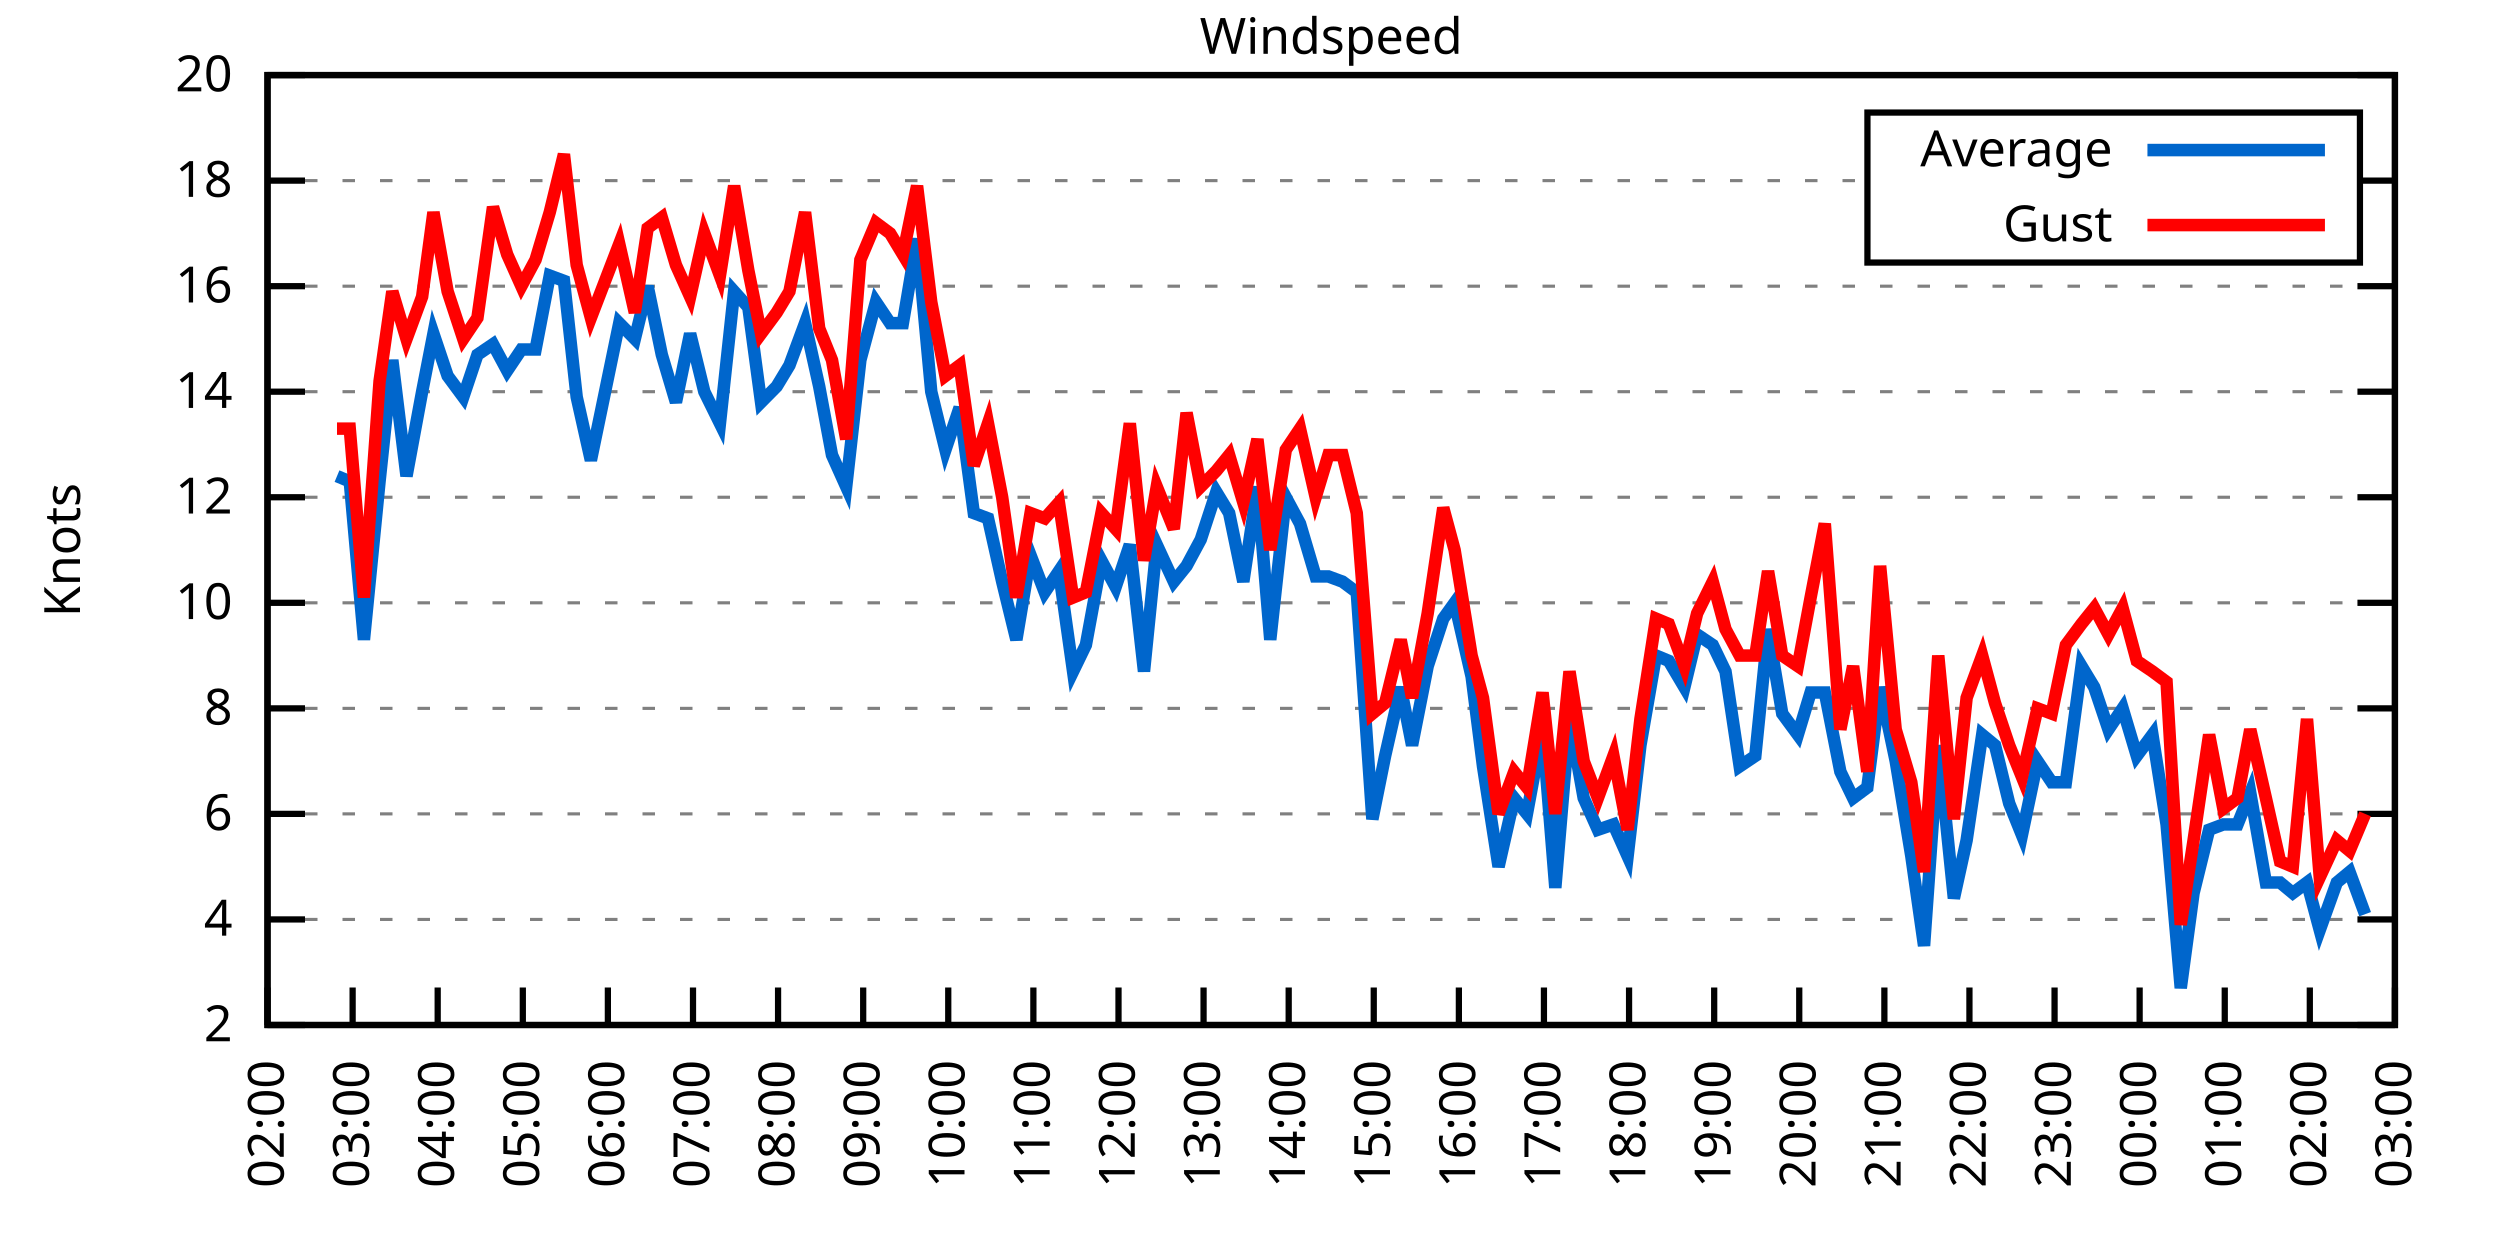
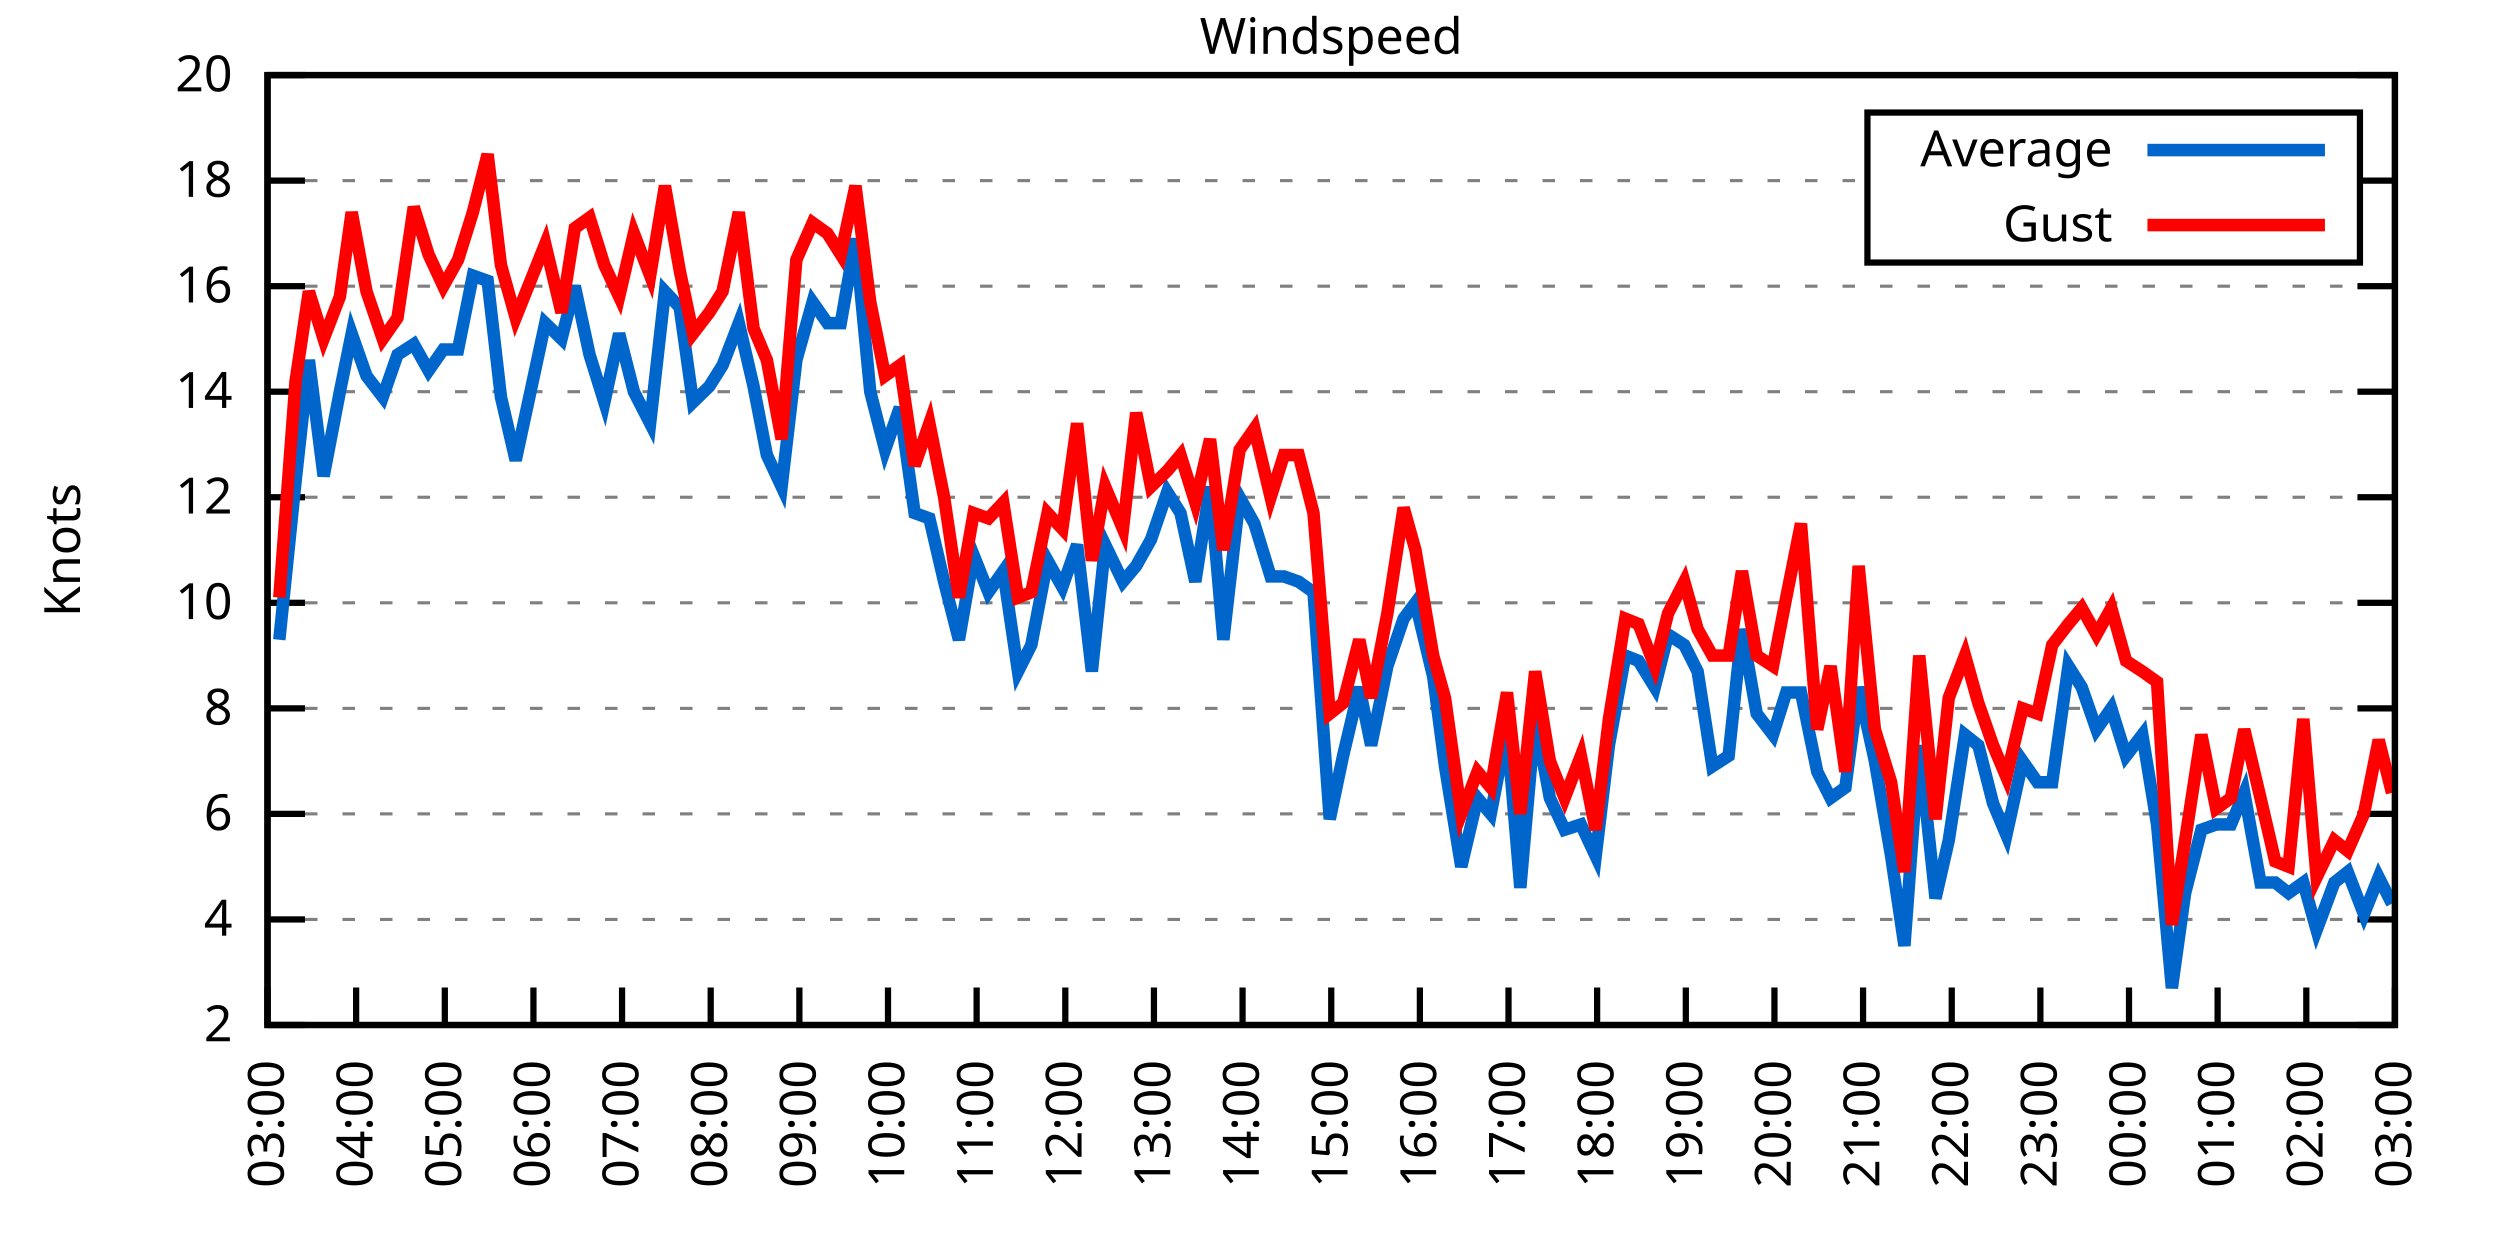
<svg xmlns="http://www.w3.org/2000/svg" xmlns:xlink="http://www.w3.org/1999/xlink" width="400" height="200" viewBox="0 0 400 200">
  <g id="gnuplot_canvas">
    <rect x="0" y="0" width="400" height="200" fill="none" />
    <defs>
      <circle id="gpDot" r="0.5" stroke-width="0.5" stroke="currentColor" />
      <path id="gpPt0" stroke-width="0.333" stroke="currentColor" d="M-1,0 h2 M0,-1 v2" />
      <path id="gpPt1" stroke-width="0.333" stroke="currentColor" d="M-1,-1 L1,1 M1,-1 L-1,1" />
      <path id="gpPt2" stroke-width="0.333" stroke="currentColor" d="M-1,0 L1,0 M0,-1 L0,1 M-1,-1 L1,1 M-1,1 L1,-1" />
      <rect id="gpPt3" stroke-width="0.333" stroke="currentColor" x="-1" y="-1" width="2" height="2" />
      <rect id="gpPt4" stroke-width="0.333" stroke="currentColor" fill="currentColor" x="-1" y="-1" width="2" height="2" />
      <circle id="gpPt5" stroke-width="0.333" stroke="currentColor" cx="0" cy="0" r="1" />
      <use xlink:href="#gpPt5" id="gpPt6" fill="currentColor" stroke="none" />
      <path id="gpPt7" stroke-width="0.333" stroke="currentColor" d="M0,-1.33 L-1.33,0.67 L1.33,0.67 z" />
      <use xlink:href="#gpPt7" id="gpPt8" fill="currentColor" stroke="none" />
      <use xlink:href="#gpPt7" id="gpPt9" stroke="currentColor" transform="rotate(180)" />
      <use xlink:href="#gpPt9" id="gpPt10" fill="currentColor" stroke="none" />
      <use xlink:href="#gpPt3" id="gpPt11" stroke="currentColor" transform="rotate(45)" />
      <use xlink:href="#gpPt11" id="gpPt12" fill="currentColor" stroke="none" />
      <path id="gpPt13" stroke-width="0.333" stroke="currentColor" d="M0,1.330 L1.265,0.411 L0.782,-1.067 L-0.782,-1.076 L-1.265,0.411 z" />
      <use xlink:href="#gpPt13" id="gpPt14" fill="currentColor" stroke="none" />
      <filter id="textbox" filterUnits="objectBoundingBox" x="0" y="0" height="1" width="1">
        <feFlood flood-color="white" flood-opacity="1" result="bgnd" />
        <feComposite in="SourceGraphic" in2="bgnd" operator="atop" />
      </filter>
      <filter id="greybox" filterUnits="objectBoundingBox" x="0" y="0" height="1" width="1">
        <feFlood flood-color="lightgrey" flood-opacity="1" result="grey" />
        <feComposite in="SourceGraphic" in2="grey" operator="atop" />
      </filter>
    </defs>
    <g fill="none" color="white" stroke="currentColor" stroke-width="1.00" stroke-linecap="butt" stroke-linejoin="miter">
</g>
    <g fill="none" color="black" stroke="currentColor" stroke-width="1.00" stroke-linecap="butt" stroke-linejoin="miter">
      <g stroke="none" shape-rendering="crispEdges">
        <polygon fill="rgb(255, 255, 255)" points="42.80,164.00 383.18,164.00 383.18,12.02 42.80,12.02 " />
      </g>
    </g>
    <g fill="none" color="black" stroke="currentColor" stroke-width="1.00" stroke-linecap="butt" stroke-linejoin="miter">
</g>
    <g fill="none" color="black" stroke="black" stroke-width="0.50" stroke-linecap="butt" stroke-linejoin="miter">
</g>
    <g fill="none" color="gray" stroke="currentColor" stroke-width="0.50" stroke-linecap="butt" stroke-linejoin="miter">
      <path stroke="gray" stroke-dasharray="2,4" class="gridline" d="M42.80,164.00 L383.19,164.00  " />
    </g>
    <g fill="none" color="gray" stroke="gray" stroke-width="1.00" stroke-linecap="butt" stroke-linejoin="miter">
</g>
    <g fill="none" color="black" stroke="currentColor" stroke-width="1.00" stroke-linecap="butt" stroke-linejoin="miter">
      <path stroke="black" d="M42.80,164.00 L48.80,164.00 M383.19,164.00 L377.19,164.00  " />
      <g transform="translate(37.20,166.60)" stroke="none" fill="black" font-family="Sans" font-size="8.00" text-anchor="end">
        <text>
          <tspan font-family="Sans"> 2</tspan>
        </text>
      </g>
    </g>
    <g fill="none" color="black" stroke="currentColor" stroke-width="1.00" stroke-linecap="butt" stroke-linejoin="miter">
</g>
    <g fill="none" color="black" stroke="black" stroke-width="0.50" stroke-linecap="butt" stroke-linejoin="miter">
</g>
    <g fill="none" color="gray" stroke="currentColor" stroke-width="0.50" stroke-linecap="butt" stroke-linejoin="miter">
      <path stroke="gray" stroke-dasharray="2,4" class="gridline" d="M42.80,147.11 L383.19,147.11  " />
    </g>
    <g fill="none" color="gray" stroke="gray" stroke-width="1.00" stroke-linecap="butt" stroke-linejoin="miter">
</g>
    <g fill="none" color="black" stroke="currentColor" stroke-width="1.00" stroke-linecap="butt" stroke-linejoin="miter">
      <path stroke="black" d="M42.80,147.11 L48.80,147.11 M383.19,147.11 L377.19,147.11  " />
      <g transform="translate(37.20,149.71)" stroke="none" fill="black" font-family="Sans" font-size="8.00" text-anchor="end">
        <text>
          <tspan font-family="Sans"> 4</tspan>
        </text>
      </g>
    </g>
    <g fill="none" color="black" stroke="currentColor" stroke-width="1.00" stroke-linecap="butt" stroke-linejoin="miter">
</g>
    <g fill="none" color="black" stroke="black" stroke-width="0.50" stroke-linecap="butt" stroke-linejoin="miter">
</g>
    <g fill="none" color="gray" stroke="currentColor" stroke-width="0.50" stroke-linecap="butt" stroke-linejoin="miter">
      <path stroke="gray" stroke-dasharray="2,4" class="gridline" d="M42.80,130.22 L383.19,130.22  " />
    </g>
    <g fill="none" color="gray" stroke="gray" stroke-width="1.00" stroke-linecap="butt" stroke-linejoin="miter">
</g>
    <g fill="none" color="black" stroke="currentColor" stroke-width="1.00" stroke-linecap="butt" stroke-linejoin="miter">
      <path stroke="black" d="M42.80,130.22 L48.80,130.22 M383.19,130.22 L377.19,130.22  " />
      <g transform="translate(37.20,132.82)" stroke="none" fill="black" font-family="Sans" font-size="8.00" text-anchor="end">
        <text>
          <tspan font-family="Sans"> 6</tspan>
        </text>
      </g>
    </g>
    <g fill="none" color="black" stroke="currentColor" stroke-width="1.00" stroke-linecap="butt" stroke-linejoin="miter">
</g>
    <g fill="none" color="black" stroke="black" stroke-width="0.50" stroke-linecap="butt" stroke-linejoin="miter">
</g>
    <g fill="none" color="gray" stroke="currentColor" stroke-width="0.50" stroke-linecap="butt" stroke-linejoin="miter">
      <path stroke="gray" stroke-dasharray="2,4" class="gridline" d="M42.80,113.34 L383.19,113.34  " />
    </g>
    <g fill="none" color="gray" stroke="gray" stroke-width="1.00" stroke-linecap="butt" stroke-linejoin="miter">
</g>
    <g fill="none" color="black" stroke="currentColor" stroke-width="1.00" stroke-linecap="butt" stroke-linejoin="miter">
      <path stroke="black" d="M42.80,113.34 L48.80,113.34 M383.19,113.34 L377.19,113.34  " />
      <g transform="translate(37.20,115.94)" stroke="none" fill="black" font-family="Sans" font-size="8.00" text-anchor="end">
        <text>
          <tspan font-family="Sans"> 8</tspan>
        </text>
      </g>
    </g>
    <g fill="none" color="black" stroke="currentColor" stroke-width="1.00" stroke-linecap="butt" stroke-linejoin="miter">
</g>
    <g fill="none" color="black" stroke="black" stroke-width="0.50" stroke-linecap="butt" stroke-linejoin="miter">
</g>
    <g fill="none" color="gray" stroke="currentColor" stroke-width="0.50" stroke-linecap="butt" stroke-linejoin="miter">
      <path stroke="gray" stroke-dasharray="2,4" class="gridline" d="M42.80,96.45 L383.19,96.45  " />
    </g>
    <g fill="none" color="gray" stroke="gray" stroke-width="1.00" stroke-linecap="butt" stroke-linejoin="miter">
</g>
    <g fill="none" color="black" stroke="currentColor" stroke-width="1.00" stroke-linecap="butt" stroke-linejoin="miter">
      <path stroke="black" d="M42.80,96.45 L48.80,96.45 M383.19,96.45 L377.19,96.45  " />
      <g transform="translate(37.20,99.05)" stroke="none" fill="black" font-family="Sans" font-size="8.00" text-anchor="end">
        <text>
          <tspan font-family="Sans"> 10</tspan>
        </text>
      </g>
    </g>
    <g fill="none" color="black" stroke="currentColor" stroke-width="1.00" stroke-linecap="butt" stroke-linejoin="miter">
</g>
    <g fill="none" color="black" stroke="black" stroke-width="0.50" stroke-linecap="butt" stroke-linejoin="miter">
</g>
    <g fill="none" color="gray" stroke="currentColor" stroke-width="0.50" stroke-linecap="butt" stroke-linejoin="miter">
      <path stroke="gray" stroke-dasharray="2,4" class="gridline" d="M42.80,79.56 L383.19,79.56  " />
    </g>
    <g fill="none" color="gray" stroke="gray" stroke-width="1.00" stroke-linecap="butt" stroke-linejoin="miter">
</g>
    <g fill="none" color="black" stroke="currentColor" stroke-width="1.00" stroke-linecap="butt" stroke-linejoin="miter">
      <path stroke="black" d="M42.80,79.56 L48.80,79.56 M383.19,79.56 L377.19,79.56  " />
      <g transform="translate(37.20,82.16)" stroke="none" fill="black" font-family="Sans" font-size="8.00" text-anchor="end">
        <text>
          <tspan font-family="Sans"> 12</tspan>
        </text>
      </g>
    </g>
    <g fill="none" color="black" stroke="currentColor" stroke-width="1.00" stroke-linecap="butt" stroke-linejoin="miter">
</g>
    <g fill="none" color="black" stroke="black" stroke-width="0.50" stroke-linecap="butt" stroke-linejoin="miter">
</g>
    <g fill="none" color="gray" stroke="currentColor" stroke-width="0.50" stroke-linecap="butt" stroke-linejoin="miter">
      <path stroke="gray" stroke-dasharray="2,4" class="gridline" d="M42.80,62.67 L383.19,62.67  " />
    </g>
    <g fill="none" color="gray" stroke="gray" stroke-width="1.00" stroke-linecap="butt" stroke-linejoin="miter">
</g>
    <g fill="none" color="black" stroke="currentColor" stroke-width="1.00" stroke-linecap="butt" stroke-linejoin="miter">
      <path stroke="black" d="M42.80,62.67 L48.80,62.67 M383.19,62.67 L377.19,62.67  " />
      <g transform="translate(37.20,65.27)" stroke="none" fill="black" font-family="Sans" font-size="8.00" text-anchor="end">
        <text>
          <tspan font-family="Sans"> 14</tspan>
        </text>
      </g>
    </g>
    <g fill="none" color="black" stroke="currentColor" stroke-width="1.00" stroke-linecap="butt" stroke-linejoin="miter">
</g>
    <g fill="none" color="black" stroke="black" stroke-width="0.50" stroke-linecap="butt" stroke-linejoin="miter">
</g>
    <g fill="none" color="gray" stroke="currentColor" stroke-width="0.50" stroke-linecap="butt" stroke-linejoin="miter">
      <path stroke="gray" stroke-dasharray="2,4" class="gridline" d="M42.80,45.79 L383.19,45.79  " />
    </g>
    <g fill="none" color="gray" stroke="gray" stroke-width="1.00" stroke-linecap="butt" stroke-linejoin="miter">
</g>
    <g fill="none" color="black" stroke="currentColor" stroke-width="1.00" stroke-linecap="butt" stroke-linejoin="miter">
      <path stroke="black" d="M42.80,45.79 L48.80,45.79 M383.19,45.79 L377.19,45.79  " />
      <g transform="translate(37.20,48.39)" stroke="none" fill="black" font-family="Sans" font-size="8.00" text-anchor="end">
        <text>
          <tspan font-family="Sans"> 16</tspan>
        </text>
      </g>
    </g>
    <g fill="none" color="black" stroke="currentColor" stroke-width="1.00" stroke-linecap="butt" stroke-linejoin="miter">
</g>
    <g fill="none" color="black" stroke="black" stroke-width="0.50" stroke-linecap="butt" stroke-linejoin="miter">
</g>
    <g fill="none" color="gray" stroke="currentColor" stroke-width="0.50" stroke-linecap="butt" stroke-linejoin="miter">
      <path stroke="gray" stroke-dasharray="2,4" class="gridline" d="M42.80,28.90 L298.79,28.90 M377.59,28.90 L383.19,28.90  " />
    </g>
    <g fill="none" color="gray" stroke="gray" stroke-width="1.00" stroke-linecap="butt" stroke-linejoin="miter">
</g>
    <g fill="none" color="black" stroke="currentColor" stroke-width="1.00" stroke-linecap="butt" stroke-linejoin="miter">
      <path stroke="black" d="M42.80,28.90 L48.80,28.90 M383.19,28.90 L377.19,28.90  " />
      <g transform="translate(37.20,31.50)" stroke="none" fill="black" font-family="Sans" font-size="8.00" text-anchor="end">
        <text>
          <tspan font-family="Sans"> 18</tspan>
        </text>
      </g>
    </g>
    <g fill="none" color="black" stroke="currentColor" stroke-width="1.00" stroke-linecap="butt" stroke-linejoin="miter">
</g>
    <g fill="none" color="black" stroke="black" stroke-width="0.50" stroke-linecap="butt" stroke-linejoin="miter">
</g>
    <g fill="none" color="gray" stroke="currentColor" stroke-width="0.50" stroke-linecap="butt" stroke-linejoin="miter">
      <path stroke="gray" stroke-dasharray="2,4" class="gridline" d="M42.80,12.01 L383.19,12.01  " />
    </g>
    <g fill="none" color="gray" stroke="gray" stroke-width="1.00" stroke-linecap="butt" stroke-linejoin="miter">
</g>
    <g fill="none" color="black" stroke="currentColor" stroke-width="1.00" stroke-linecap="butt" stroke-linejoin="miter">
      <path stroke="black" d="M42.80,12.01 L48.80,12.01 M383.19,12.01 L377.19,12.01  " />
      <g transform="translate(37.20,14.61)" stroke="none" fill="black" font-family="Sans" font-size="8.00" text-anchor="end">
        <text>
          <tspan font-family="Sans"> 20</tspan>
        </text>
      </g>
    </g>
    <g fill="none" color="black" stroke="currentColor" stroke-width="1.00" stroke-linecap="butt" stroke-linejoin="miter">
      <path stroke="black" d="M42.80,164.00 L42.80,158.00  " />
      <g transform="translate(45.40,169.60) rotate(270.00)" stroke="none" fill="black" font-family="Sans" font-size="8.00" text-anchor="end">
        <text>
-           <tspan font-family="Sans">02:00</tspan>
-         </text>
-       </g>
-     </g>
-     <g fill="none" color="black" stroke="currentColor" stroke-width="1.00" stroke-linecap="butt" stroke-linejoin="miter">
-       <path stroke="black" d="M56.42,164.00 L56.42,158.00  " />
-       <g transform="translate(59.02,169.60) rotate(270.00)" stroke="none" fill="black" font-family="Sans" font-size="8.00" text-anchor="end">
-         <text>
          <tspan font-family="Sans">03:00</tspan>
        </text>
      </g>
    </g>
    <g fill="none" color="black" stroke="currentColor" stroke-width="1.00" stroke-linecap="butt" stroke-linejoin="miter">
-       <path stroke="black" d="M70.03,164.00 L70.03,158.00  " />
-       <g transform="translate(72.63,169.60) rotate(270.00)" stroke="none" fill="black" font-family="Sans" font-size="8.00" text-anchor="end">
+       <path stroke="black" d="M56.98,164.00 L56.98,158.00  " />
+       <g transform="translate(59.58,169.60) rotate(270.00)" stroke="none" fill="black" font-family="Sans" font-size="8.00" text-anchor="end">
        <text>
          <tspan font-family="Sans">04:00</tspan>
        </text>
      </g>
    </g>
    <g fill="none" color="black" stroke="currentColor" stroke-width="1.00" stroke-linecap="butt" stroke-linejoin="miter">
-       <path stroke="black" d="M83.65,164.00 L83.65,158.00  " />
-       <g transform="translate(86.25,169.60) rotate(270.00)" stroke="none" fill="black" font-family="Sans" font-size="8.00" text-anchor="end">
+       <path stroke="black" d="M71.17,164.00 L71.17,158.00  " />
+       <g transform="translate(73.77,169.60) rotate(270.00)" stroke="none" fill="black" font-family="Sans" font-size="8.00" text-anchor="end">
        <text>
          <tspan font-family="Sans">05:00</tspan>
        </text>
      </g>
    </g>
    <g fill="none" color="black" stroke="currentColor" stroke-width="1.00" stroke-linecap="butt" stroke-linejoin="miter">
-       <path stroke="black" d="M97.26,164.00 L97.26,158.00  " />
-       <g transform="translate(99.86,169.60) rotate(270.00)" stroke="none" fill="black" font-family="Sans" font-size="8.00" text-anchor="end">
+       <path stroke="black" d="M85.35,164.00 L85.35,158.00  " />
+       <g transform="translate(87.95,169.60) rotate(270.00)" stroke="none" fill="black" font-family="Sans" font-size="8.00" text-anchor="end">
        <text>
          <tspan font-family="Sans">06:00</tspan>
        </text>
      </g>
    </g>
    <g fill="none" color="black" stroke="currentColor" stroke-width="1.00" stroke-linecap="butt" stroke-linejoin="miter">
-       <path stroke="black" d="M110.88,164.00 L110.88,158.00  " />
-       <g transform="translate(113.48,169.60) rotate(270.00)" stroke="none" fill="black" font-family="Sans" font-size="8.00" text-anchor="end">
+       <path stroke="black" d="M99.53,164.00 L99.53,158.00  " />
+       <g transform="translate(102.13,169.60) rotate(270.00)" stroke="none" fill="black" font-family="Sans" font-size="8.00" text-anchor="end">
        <text>
          <tspan font-family="Sans">07:00</tspan>
        </text>
      </g>
    </g>
    <g fill="none" color="black" stroke="currentColor" stroke-width="1.00" stroke-linecap="butt" stroke-linejoin="miter">
-       <path stroke="black" d="M124.49,164.00 L124.49,158.00  " />
-       <g transform="translate(127.09,169.60) rotate(270.00)" stroke="none" fill="black" font-family="Sans" font-size="8.00" text-anchor="end">
+       <path stroke="black" d="M113.71,164.00 L113.71,158.00  " />
+       <g transform="translate(116.31,169.60) rotate(270.00)" stroke="none" fill="black" font-family="Sans" font-size="8.00" text-anchor="end">
        <text>
          <tspan font-family="Sans">08:00</tspan>
        </text>
      </g>
    </g>
    <g fill="none" color="black" stroke="currentColor" stroke-width="1.00" stroke-linecap="butt" stroke-linejoin="miter">
-       <path stroke="black" d="M138.11,164.00 L138.11,158.00  " />
-       <g transform="translate(140.71,169.60) rotate(270.00)" stroke="none" fill="black" font-family="Sans" font-size="8.00" text-anchor="end">
+       <path stroke="black" d="M127.90,164.00 L127.90,158.00  " />
+       <g transform="translate(130.50,169.60) rotate(270.00)" stroke="none" fill="black" font-family="Sans" font-size="8.00" text-anchor="end">
        <text>
          <tspan font-family="Sans">09:00</tspan>
        </text>
      </g>
    </g>
    <g fill="none" color="black" stroke="currentColor" stroke-width="1.00" stroke-linecap="butt" stroke-linejoin="miter">
-       <path stroke="black" d="M151.72,164.00 L151.72,158.00  " />
-       <g transform="translate(154.32,169.60) rotate(270.00)" stroke="none" fill="black" font-family="Sans" font-size="8.00" text-anchor="end">
+       <path stroke="black" d="M142.08,164.00 L142.08,158.00  " />
+       <g transform="translate(144.68,169.60) rotate(270.00)" stroke="none" fill="black" font-family="Sans" font-size="8.00" text-anchor="end">
        <text>
          <tspan font-family="Sans">10:00</tspan>
        </text>
      </g>
    </g>
    <g fill="none" color="black" stroke="currentColor" stroke-width="1.00" stroke-linecap="butt" stroke-linejoin="miter">
-       <path stroke="black" d="M165.34,164.00 L165.34,158.00  " />
-       <g transform="translate(167.94,169.60) rotate(270.00)" stroke="none" fill="black" font-family="Sans" font-size="8.00" text-anchor="end">
+       <path stroke="black" d="M156.26,164.00 L156.26,158.00  " />
+       <g transform="translate(158.86,169.60) rotate(270.00)" stroke="none" fill="black" font-family="Sans" font-size="8.00" text-anchor="end">
        <text>
          <tspan font-family="Sans">11:00</tspan>
        </text>
      </g>
    </g>
    <g fill="none" color="black" stroke="currentColor" stroke-width="1.00" stroke-linecap="butt" stroke-linejoin="miter">
-       <path stroke="black" d="M178.96,164.00 L178.96,158.00  " />
-       <g transform="translate(181.56,169.60) rotate(270.00)" stroke="none" fill="black" font-family="Sans" font-size="8.00" text-anchor="end">
+       <path stroke="black" d="M170.45,164.00 L170.45,158.00  " />
+       <g transform="translate(173.05,169.60) rotate(270.00)" stroke="none" fill="black" font-family="Sans" font-size="8.00" text-anchor="end">
        <text>
          <tspan font-family="Sans">12:00</tspan>
        </text>
      </g>
    </g>
    <g fill="none" color="black" stroke="currentColor" stroke-width="1.00" stroke-linecap="butt" stroke-linejoin="miter">
-       <path stroke="black" d="M192.57,164.00 L192.57,158.00  " />
-       <g transform="translate(195.17,169.60) rotate(270.00)" stroke="none" fill="black" font-family="Sans" font-size="8.00" text-anchor="end">
+       <path stroke="black" d="M184.63,164.00 L184.63,158.00  " />
+       <g transform="translate(187.23,169.60) rotate(270.00)" stroke="none" fill="black" font-family="Sans" font-size="8.00" text-anchor="end">
        <text>
          <tspan font-family="Sans">13:00</tspan>
        </text>
      </g>
    </g>
    <g fill="none" color="black" stroke="currentColor" stroke-width="1.00" stroke-linecap="butt" stroke-linejoin="miter">
-       <path stroke="black" d="M206.19,164.00 L206.19,158.00  " />
-       <g transform="translate(208.79,169.60) rotate(270.00)" stroke="none" fill="black" font-family="Sans" font-size="8.00" text-anchor="end">
+       <path stroke="black" d="M198.81,164.00 L198.81,158.00  " />
+       <g transform="translate(201.41,169.60) rotate(270.00)" stroke="none" fill="black" font-family="Sans" font-size="8.00" text-anchor="end">
        <text>
          <tspan font-family="Sans">14:00</tspan>
        </text>
      </g>
    </g>
    <g fill="none" color="black" stroke="currentColor" stroke-width="1.00" stroke-linecap="butt" stroke-linejoin="miter">
-       <path stroke="black" d="M219.80,164.00 L219.80,158.00  " />
-       <g transform="translate(222.40,169.60) rotate(270.00)" stroke="none" fill="black" font-family="Sans" font-size="8.00" text-anchor="end">
+       <path stroke="black" d="M213.00,164.00 L213.00,158.00  " />
+       <g transform="translate(215.60,169.60) rotate(270.00)" stroke="none" fill="black" font-family="Sans" font-size="8.00" text-anchor="end">
        <text>
          <tspan font-family="Sans">15:00</tspan>
        </text>
      </g>
    </g>
    <g fill="none" color="black" stroke="currentColor" stroke-width="1.00" stroke-linecap="butt" stroke-linejoin="miter">
-       <path stroke="black" d="M233.42,164.00 L233.42,158.00  " />
-       <g transform="translate(236.02,169.60) rotate(270.00)" stroke="none" fill="black" font-family="Sans" font-size="8.00" text-anchor="end">
+       <path stroke="black" d="M227.18,164.00 L227.18,158.00  " />
+       <g transform="translate(229.78,169.60) rotate(270.00)" stroke="none" fill="black" font-family="Sans" font-size="8.00" text-anchor="end">
        <text>
          <tspan font-family="Sans">16:00</tspan>
        </text>
      </g>
    </g>
    <g fill="none" color="black" stroke="currentColor" stroke-width="1.00" stroke-linecap="butt" stroke-linejoin="miter">
-       <path stroke="black" d="M247.03,164.00 L247.03,158.00  " />
-       <g transform="translate(249.63,169.60) rotate(270.00)" stroke="none" fill="black" font-family="Sans" font-size="8.00" text-anchor="end">
+       <path stroke="black" d="M241.36,164.00 L241.36,158.00  " />
+       <g transform="translate(243.96,169.60) rotate(270.00)" stroke="none" fill="black" font-family="Sans" font-size="8.00" text-anchor="end">
        <text>
          <tspan font-family="Sans">17:00</tspan>
        </text>
      </g>
    </g>
    <g fill="none" color="black" stroke="currentColor" stroke-width="1.00" stroke-linecap="butt" stroke-linejoin="miter">
-       <path stroke="black" d="M260.65,164.00 L260.65,158.00  " />
-       <g transform="translate(263.25,169.60) rotate(270.00)" stroke="none" fill="black" font-family="Sans" font-size="8.00" text-anchor="end">
+       <path stroke="black" d="M255.54,164.00 L255.54,158.00  " />
+       <g transform="translate(258.14,169.60) rotate(270.00)" stroke="none" fill="black" font-family="Sans" font-size="8.00" text-anchor="end">
        <text>
          <tspan font-family="Sans">18:00</tspan>
        </text>
      </g>
    </g>
    <g fill="none" color="black" stroke="currentColor" stroke-width="1.00" stroke-linecap="butt" stroke-linejoin="miter">
-       <path stroke="black" d="M274.27,164.00 L274.27,158.00  " />
-       <g transform="translate(276.87,169.60) rotate(270.00)" stroke="none" fill="black" font-family="Sans" font-size="8.00" text-anchor="end">
+       <path stroke="black" d="M269.73,164.00 L269.73,158.00  " />
+       <g transform="translate(272.33,169.60) rotate(270.00)" stroke="none" fill="black" font-family="Sans" font-size="8.00" text-anchor="end">
        <text>
          <tspan font-family="Sans">19:00</tspan>
        </text>
      </g>
    </g>
    <g fill="none" color="black" stroke="currentColor" stroke-width="1.00" stroke-linecap="butt" stroke-linejoin="miter">
-       <path stroke="black" d="M287.88,164.00 L287.88,158.00  " />
-       <g transform="translate(290.48,169.60) rotate(270.00)" stroke="none" fill="black" font-family="Sans" font-size="8.00" text-anchor="end">
+       <path stroke="black" d="M283.91,164.00 L283.91,158.00  " />
+       <g transform="translate(286.51,169.60) rotate(270.00)" stroke="none" fill="black" font-family="Sans" font-size="8.00" text-anchor="end">
        <text>
          <tspan font-family="Sans">20:00</tspan>
        </text>
      </g>
    </g>
    <g fill="none" color="black" stroke="currentColor" stroke-width="1.00" stroke-linecap="butt" stroke-linejoin="miter">
-       <path stroke="black" d="M301.50,164.00 L301.50,158.00  " />
-       <g transform="translate(304.10,169.60) rotate(270.00)" stroke="none" fill="black" font-family="Sans" font-size="8.00" text-anchor="end">
+       <path stroke="black" d="M298.09,164.00 L298.09,158.00  " />
+       <g transform="translate(300.69,169.60) rotate(270.00)" stroke="none" fill="black" font-family="Sans" font-size="8.00" text-anchor="end">
        <text>
          <tspan font-family="Sans">21:00</tspan>
        </text>
      </g>
    </g>
    <g fill="none" color="black" stroke="currentColor" stroke-width="1.00" stroke-linecap="butt" stroke-linejoin="miter">
-       <path stroke="black" d="M315.11,164.00 L315.11,158.00  " />
-       <g transform="translate(317.71,169.60) rotate(270.00)" stroke="none" fill="black" font-family="Sans" font-size="8.00" text-anchor="end">
+       <path stroke="black" d="M312.28,164.00 L312.28,158.00  " />
+       <g transform="translate(314.88,169.60) rotate(270.00)" stroke="none" fill="black" font-family="Sans" font-size="8.00" text-anchor="end">
        <text>
          <tspan font-family="Sans">22:00</tspan>
        </text>
      </g>
    </g>
    <g fill="none" color="black" stroke="currentColor" stroke-width="1.00" stroke-linecap="butt" stroke-linejoin="miter">
-       <path stroke="black" d="M328.73,164.00 L328.73,158.00  " />
-       <g transform="translate(331.33,169.60) rotate(270.00)" stroke="none" fill="black" font-family="Sans" font-size="8.00" text-anchor="end">
+       <path stroke="black" d="M326.46,164.00 L326.46,158.00  " />
+       <g transform="translate(329.06,169.60) rotate(270.00)" stroke="none" fill="black" font-family="Sans" font-size="8.00" text-anchor="end">
        <text>
          <tspan font-family="Sans">23:00</tspan>
        </text>
      </g>
    </g>
    <g fill="none" color="black" stroke="currentColor" stroke-width="1.00" stroke-linecap="butt" stroke-linejoin="miter">
-       <path stroke="black" d="M342.34,164.00 L342.34,158.00  " />
-       <g transform="translate(344.94,169.60) rotate(270.00)" stroke="none" fill="black" font-family="Sans" font-size="8.00" text-anchor="end">
+       <path stroke="black" d="M340.64,164.00 L340.64,158.00  " />
+       <g transform="translate(343.24,169.60) rotate(270.00)" stroke="none" fill="black" font-family="Sans" font-size="8.00" text-anchor="end">
        <text>
          <tspan font-family="Sans">00:00</tspan>
        </text>
      </g>
    </g>
    <g fill="none" color="black" stroke="currentColor" stroke-width="1.00" stroke-linecap="butt" stroke-linejoin="miter">
-       <path stroke="black" d="M355.96,164.00 L355.96,158.00  " />
-       <g transform="translate(358.56,169.60) rotate(270.00)" stroke="none" fill="black" font-family="Sans" font-size="8.00" text-anchor="end">
+       <path stroke="black" d="M354.82,164.00 L354.82,158.00  " />
+       <g transform="translate(357.42,169.60) rotate(270.00)" stroke="none" fill="black" font-family="Sans" font-size="8.00" text-anchor="end">
        <text>
          <tspan font-family="Sans">01:00</tspan>
        </text>
      </g>
    </g>
    <g fill="none" color="black" stroke="currentColor" stroke-width="1.00" stroke-linecap="butt" stroke-linejoin="miter">
-       <path stroke="black" d="M369.57,164.00 L369.57,158.00  " />
-       <g transform="translate(372.17,169.60) rotate(270.00)" stroke="none" fill="black" font-family="Sans" font-size="8.00" text-anchor="end">
+       <path stroke="black" d="M369.01,164.00 L369.01,158.00  " />
+       <g transform="translate(371.61,169.60) rotate(270.00)" stroke="none" fill="black" font-family="Sans" font-size="8.00" text-anchor="end">
        <text>
          <tspan font-family="Sans">02:00</tspan>
        </text>
      </g>
    </g>
    <g fill="none" color="black" stroke="currentColor" stroke-width="1.00" stroke-linecap="butt" stroke-linejoin="miter">
      <path stroke="black" d="M383.19,164.00 L383.19,158.00  " />
      <g transform="translate(385.79,169.60) rotate(270.00)" stroke="none" fill="black" font-family="Sans" font-size="8.00" text-anchor="end">
        <text>
          <tspan font-family="Sans">03:00</tspan>
        </text>
      </g>
    </g>
    <g fill="none" color="black" stroke="currentColor" stroke-width="1.00" stroke-linecap="butt" stroke-linejoin="miter">
</g>
    <g fill="none" color="black" stroke="currentColor" stroke-width="1.00" stroke-linecap="butt" stroke-linejoin="miter">
      <path stroke="black" d="M42.80,12.01 L42.80,164.00 L383.19,164.00 L383.19,12.01 L42.80,12.01 Z  " />
    </g>
    <g fill="none" color="black" stroke="currentColor" stroke-width="1.00" stroke-linecap="butt" stroke-linejoin="miter">
</g>
    <g fill="none" color="black" stroke="currentColor" stroke-width="1.00" stroke-linecap="butt" stroke-linejoin="miter">
      <path stroke="black" d="M298.79,42.01 L298.79,18.01 L377.59,18.01 L377.59,42.01 L298.79,42.01 Z  " />
    </g>
    <g id="Windspeed_plot_1">
      <g fill="none" color="white" stroke="black" stroke-width="2.00" stroke-linecap="butt" stroke-linejoin="miter">
</g>
      <g fill="none" color="black" stroke="currentColor" stroke-width="2.00" stroke-linecap="butt" stroke-linejoin="miter">
        <g transform="translate(337.99,26.61)" stroke="none" fill="black" font-family="Sans" font-size="8.00" text-anchor="end">
          <text>
            <tspan font-family="Sans">Average</tspan>
          </text>
        </g>
      </g>
      <g fill="none" color="black" stroke="currentColor" stroke-width="2.00" stroke-linecap="butt" stroke-linejoin="miter">
-         <path stroke="rgb(  0, 102, 204)" d="M343.59,24.01 L371.99,24.01 M53.92,76.18 L55.96,77.03 L58.23,102.36 L60.73,77.03 L62.77,57.61 L65.04,76.18   L67.54,62.67 L69.35,53.39 L71.62,60.14 L74.12,63.52 L76.39,56.76 L78.88,55.07 L81.15,59.30 L83.42,55.92   L85.69,55.92 L87.96,44.10 L90.23,44.94 L92.27,63.52 L94.54,73.65 L99.08,51.70 L101.57,54.23 L103.62,45.79   L105.89,56.76 L108.15,64.36 L110.42,53.39 L112.69,62.67 L115.19,67.74 L117.46,46.63 L119.73,49.16 L121.77,64.36   L124.27,61.83 L126.31,58.45 L128.81,51.70 L131.07,61.83 L133.12,72.81 L135.39,77.87 L137.66,57.61 L140.15,48.32   L142.42,51.70 L144.46,51.70 L146.73,38.19 L149.00,62.67 L151.27,71.96 L153.54,65.21 L155.81,82.09 L158.08,82.94   L160.35,93.07 L162.62,102.36 L164.89,88.85 L167.16,94.76 L169.43,91.38 L171.69,107.43 L173.74,103.20 L176.23,89.69   L178.50,93.92 L180.77,87.16 L183.04,107.43 L185.08,87.16 L187.81,93.07 L189.85,90.54 L192.12,86.32 L194.61,78.72   L196.66,82.09 L198.93,93.07 L201.19,77.87 L203.24,102.36 L205.73,79.56 L208.00,83.78 L210.50,92.23 L212.54,92.23   L214.81,93.07 L217.08,94.76 L219.58,131.07 L221.62,120.94 L224.11,109.96 L225.93,119.25 L228.43,106.58 L230.92,98.98   L232.74,96.45 L235.46,108.27 L237.28,122.62 L239.77,138.67 L242.27,127.69 L244.31,130.22 L246.81,116.71 L248.85,142.05   L251.12,115.03 L253.39,127.69 L255.66,132.76 L258.15,131.91 L260.42,136.98 L262.47,119.25 L264.96,104.89 L267.00,105.74   L269.50,109.96 L271.54,101.52 L274.04,103.20 L276.08,107.43 L278.35,122.62 L280.85,120.94 L282.89,100.67 L285.16,114.18   L287.65,117.56 L289.70,110.80 L291.97,110.80 L294.46,123.47 L296.50,127.69 L298.77,126.00 L300.82,109.96 L303.31,121.78   L305.81,136.98 L307.85,151.33 L310.12,119.25 L312.62,143.73 L314.66,134.45 L317.15,117.56 L319.20,119.25 L321.47,128.54   L323.51,133.60 L326.00,121.78 L328.27,125.16 L330.54,125.16 L333.04,106.58 L335.08,109.96 L337.35,116.71 L339.62,113.34   L341.89,120.94 L344.39,117.56 L346.65,131.91 L348.92,158.09 L350.97,142.89 L353.46,132.76 L355.73,131.91 L358.00,131.91   L360.04,126.85 L362.54,141.20 L364.81,141.20 L366.85,142.89 L369.12,141.20 L371.16,148.80 L373.89,141.20 L375.93,139.51   L378.42,146.27  " />
+         <path stroke="rgb(  0, 102, 204)" d="M343.59,24.01 L371.99,24.01 M44.69,102.36 L47.29,77.03 L49.42,57.61 L51.78,76.18 L54.38,62.67 L56.27,53.39   L58.64,60.14 L61.24,63.52 L63.60,56.76 L66.20,55.07 L68.57,59.30 L70.93,55.92 L73.29,55.92 L75.66,44.10   L78.02,44.94 L80.15,63.52 L82.51,73.65 L87.24,51.70 L89.84,54.23 L91.97,45.79 L94.33,56.76 L96.70,64.36   L99.06,53.39 L101.42,62.67 L104.02,67.74 L106.39,46.63 L108.75,49.16 L110.88,64.36 L113.48,61.83 L115.61,58.45   L118.21,51.70 L120.57,61.83 L122.70,72.81 L125.06,77.87 L127.42,57.61 L130.02,48.32 L132.39,51.70 L134.52,51.70   L136.88,38.19 L139.24,62.67 L141.61,71.96 L143.97,65.21 L146.34,82.09 L148.70,82.94 L151.06,93.07 L153.43,102.36   L155.79,88.85 L158.15,94.76 L160.52,91.38 L162.88,107.43 L165.01,103.20 L167.61,89.69 L169.97,93.92 L172.34,87.16   L174.70,107.43 L176.83,87.16 L179.67,93.07 L181.79,90.54 L184.16,86.32 L186.76,78.72 L188.88,82.09 L191.25,93.07   L193.61,77.87 L195.74,102.36 L198.34,79.56 L200.70,83.78 L203.30,92.23 L205.43,92.23 L207.79,93.07 L210.16,94.76   L212.76,131.07 L214.89,120.94 L217.49,109.96 L219.38,119.25 L221.98,106.58 L224.58,98.98 L226.47,96.45 L229.31,108.27   L231.20,122.62 L233.80,138.67 L236.40,127.69 L238.52,130.22 L241.12,116.71 L243.25,142.05 L245.62,115.03 L247.98,127.69   L250.34,132.76 L252.94,131.91 L255.31,136.98 L257.43,119.25 L260.04,104.89 L262.16,105.74 L264.76,109.96 L266.89,101.52   L269.49,103.20 L271.62,107.43 L273.98,122.62 L276.58,120.94 L278.71,100.67 L281.07,114.18 L283.67,117.56 L285.80,110.80   L288.16,110.80 L290.76,123.47 L292.89,127.69 L295.26,126.00 L297.38,109.96 L299.98,121.78 L302.58,136.98 L304.71,151.33   L307.08,119.25 L309.68,143.73 L311.80,134.45 L314.40,117.56 L316.53,119.25 L318.89,128.54 L321.02,133.60 L323.62,121.78   L325.99,125.16 L328.35,125.16 L330.95,106.58 L333.08,109.96 L335.44,116.71 L337.80,113.34 L340.17,120.94 L342.77,117.56   L345.13,131.91 L347.50,158.09 L349.62,142.89 L352.22,132.76 L354.59,131.91 L356.95,131.91 L359.08,126.85 L361.68,141.20   L364.04,141.20 L366.17,142.89 L368.53,141.20 L370.66,148.80 L373.50,141.20 L375.63,139.51 L378.23,146.27 L380.59,140.36   L382.72,144.58  " />
      </g>
    </g>
    <g id="Windspeed_plot_2">
      <g fill="none" color="black" stroke="currentColor" stroke-width="2.00" stroke-linecap="butt" stroke-linejoin="miter">
        <g transform="translate(337.99,38.61)" stroke="none" fill="black" font-family="Sans" font-size="8.00" text-anchor="end">
          <text>
            <tspan font-family="Sans">Gust</tspan>
          </text>
        </g>
      </g>
      <g fill="none" color="black" stroke="currentColor" stroke-width="2.00" stroke-linecap="butt" stroke-linejoin="miter">
-         <path stroke="rgb(255,   0,   0)" d="M343.59,36.01 L371.99,36.01 M53.92,68.58 L55.96,68.58 L58.23,95.60 L60.73,60.98 L62.77,46.63 L65.04,54.23   L67.54,47.47 L69.35,33.96 L71.62,46.63 L74.12,54.23 L76.39,50.85 L78.88,33.12 L81.15,40.72 L83.42,45.79   L85.69,41.56 L87.96,33.96 L90.23,24.68 L92.27,42.41 L94.54,50.85 L99.08,39.03 L101.57,50.01 L103.62,36.50   L105.89,34.81 L108.15,42.41 L110.42,47.47 L112.69,37.34 L115.19,44.10 L117.46,29.74 L119.73,43.25 L121.77,53.39   L124.27,50.01 L126.31,46.63 L128.81,33.96 L131.07,52.54 L133.12,57.61 L135.39,70.27 L137.66,41.56 L140.15,35.65   L142.42,37.34 L144.46,40.72 L146.73,29.74 L149.00,48.32 L151.27,60.14 L153.54,58.45 L155.81,74.49 L158.08,67.74   L160.35,79.56 L162.62,95.60 L164.89,82.09 L167.16,82.94 L169.43,80.41 L171.69,95.60 L173.74,94.76 L176.23,82.09   L178.50,84.63 L180.77,67.74 L183.04,89.69 L185.08,77.87 L187.81,84.63 L189.85,66.05 L192.12,77.87 L194.61,75.34   L196.66,72.81 L198.93,80.41 L201.19,70.27 L203.24,88.00 L205.73,71.96 L208.00,68.58 L210.50,79.56 L212.54,72.81   L214.81,72.81 L217.08,82.09 L219.58,114.18 L221.62,112.49 L224.11,102.36 L225.93,111.65 L228.43,98.14 L230.92,81.25   L232.74,88.00 L235.46,104.89 L237.28,111.65 L239.77,130.22 L242.27,123.47 L244.31,126.00 L246.81,110.80 L248.85,130.22   L251.12,107.43 L253.39,121.78 L255.66,127.69 L258.15,120.94 L260.42,132.76 L262.47,115.03 L264.96,98.98 L267.00,99.83   L269.50,106.58 L271.54,98.14 L274.04,93.07 L276.08,100.67 L278.35,104.89 L280.85,104.89 L282.89,91.38 L285.16,104.89   L287.65,106.58 L289.70,95.60 L291.97,83.78 L294.46,116.71 L296.50,106.58 L298.77,123.47 L300.82,90.54 L303.31,116.71   L305.81,125.16 L307.85,139.51 L310.12,104.89 L312.62,131.07 L314.66,111.65 L317.15,104.89 L319.20,112.49 L321.47,119.25   L323.51,124.31 L326.00,113.34 L328.27,114.18 L330.54,103.20 L333.04,99.83 L335.08,97.29 L337.35,101.52 L339.62,97.29   L341.89,105.74 L344.39,107.43 L346.65,109.11 L348.92,147.96 L350.97,134.45 L353.46,117.56 L355.73,129.38 L358.00,127.69   L360.04,116.71 L362.54,127.69 L364.81,137.82 L366.85,138.67 L369.12,115.03 L371.16,140.36 L373.89,134.45 L375.93,136.14   L378.42,130.22  " />
+         <path stroke="rgb(255,   0,   0)" d="M343.59,36.01 L371.99,36.01 M44.69,95.60 L47.29,60.98 L49.42,46.63 L51.78,54.23 L54.38,47.47 L56.27,33.96   L58.64,46.63 L61.24,54.23 L63.60,50.85 L66.20,33.12 L68.57,40.72 L70.93,45.79 L73.29,41.56 L75.66,33.96   L78.02,24.68 L80.15,42.41 L82.51,50.85 L87.24,39.03 L89.84,50.01 L91.97,36.50 L94.33,34.81 L96.70,42.41   L99.06,47.47 L101.42,37.34 L104.02,44.10 L106.39,29.74 L108.75,43.25 L110.88,53.39 L113.48,50.01 L115.61,46.63   L118.21,33.96 L120.57,52.54 L122.70,57.61 L125.06,70.27 L127.42,41.56 L130.02,35.65 L132.39,37.34 L134.52,40.72   L136.88,29.74 L139.24,48.32 L141.61,60.14 L143.97,58.45 L146.34,74.49 L148.70,67.74 L151.06,79.56 L153.43,95.60   L155.79,82.09 L158.15,82.94 L160.52,80.41 L162.88,95.60 L165.01,94.76 L167.61,82.09 L169.97,84.63 L172.34,67.74   L174.70,89.69 L176.83,77.87 L179.67,84.63 L181.79,66.05 L184.16,77.87 L186.76,75.34 L188.88,72.81 L191.25,80.41   L193.61,70.27 L195.74,88.00 L198.34,71.96 L200.70,68.58 L203.30,79.56 L205.43,72.81 L207.79,72.81 L210.16,82.09   L212.76,114.18 L214.89,112.49 L217.49,102.36 L219.38,111.65 L221.98,98.14 L224.58,81.25 L226.47,88.00 L229.31,104.89   L231.20,111.65 L233.80,130.22 L236.40,123.47 L238.52,126.00 L241.12,110.80 L243.25,130.22 L245.62,107.43 L247.98,121.78   L250.34,127.69 L252.94,120.94 L255.31,132.76 L257.43,115.03 L260.04,98.98 L262.16,99.83 L264.76,106.58 L266.89,98.14   L269.49,93.07 L271.62,100.67 L273.98,104.89 L276.58,104.89 L278.71,91.38 L281.07,104.89 L283.67,106.58 L285.80,95.60   L288.16,83.78 L290.76,116.71 L292.89,106.58 L295.26,123.47 L297.38,90.54 L299.98,116.71 L302.58,125.16 L304.71,139.51   L307.08,104.89 L309.68,131.07 L311.80,111.65 L314.40,104.89 L316.53,112.49 L318.89,119.25 L321.02,124.31 L323.62,113.34   L325.99,114.18 L328.35,103.20 L330.95,99.83 L333.08,97.29 L335.44,101.52 L337.80,97.29 L340.17,105.74 L342.77,107.43   L345.13,109.11 L347.50,147.96 L349.62,134.45 L352.22,117.56 L354.59,129.38 L356.95,127.69 L359.08,116.71 L361.68,127.69   L364.04,137.82 L366.17,138.67 L368.53,115.03 L370.66,140.36 L373.50,134.45 L375.63,136.14 L378.23,130.22 L380.59,118.40   L382.72,126.85  " />
      </g>
    </g>
    <g fill="none" color="black" stroke="currentColor" stroke-width="2.00" stroke-linecap="butt" stroke-linejoin="miter">
</g>
    <g fill="none" color="black" stroke="black" stroke-width="1.00" stroke-linecap="butt" stroke-linejoin="miter">
</g>
    <g fill="none" color="black" stroke="currentColor" stroke-width="1.00" stroke-linecap="butt" stroke-linejoin="miter">
      <path stroke="black" d="M42.80,12.01 L42.80,164.00 L383.19,164.00 L383.19,12.01 L42.80,12.01 Z  " />
      <g transform="translate(12.80,88.01) rotate(270.00)" stroke="none" fill="black" font-family="Sans" font-size="8.00" text-anchor="middle">
        <text>
          <tspan font-family="Sans">Knots</tspan>
        </text>
      </g>
    </g>
    <g fill="none" color="black" stroke="currentColor" stroke-width="1.00" stroke-linecap="butt" stroke-linejoin="miter">
</g>
    <g fill="none" color="black" stroke="currentColor" stroke-width="1.00" stroke-linecap="butt" stroke-linejoin="miter">
      <g transform="translate(212.99,8.61)" stroke="none" fill="black" font-family="Sans" font-size="8.00" text-anchor="middle">
        <text>
          <tspan font-family="Sans">Windspeed</tspan>
        </text>
      </g>
    </g>
    <g fill="none" color="black" stroke="currentColor" stroke-width="1.00" stroke-linecap="butt" stroke-linejoin="miter">
</g>
  </g>
</svg>
